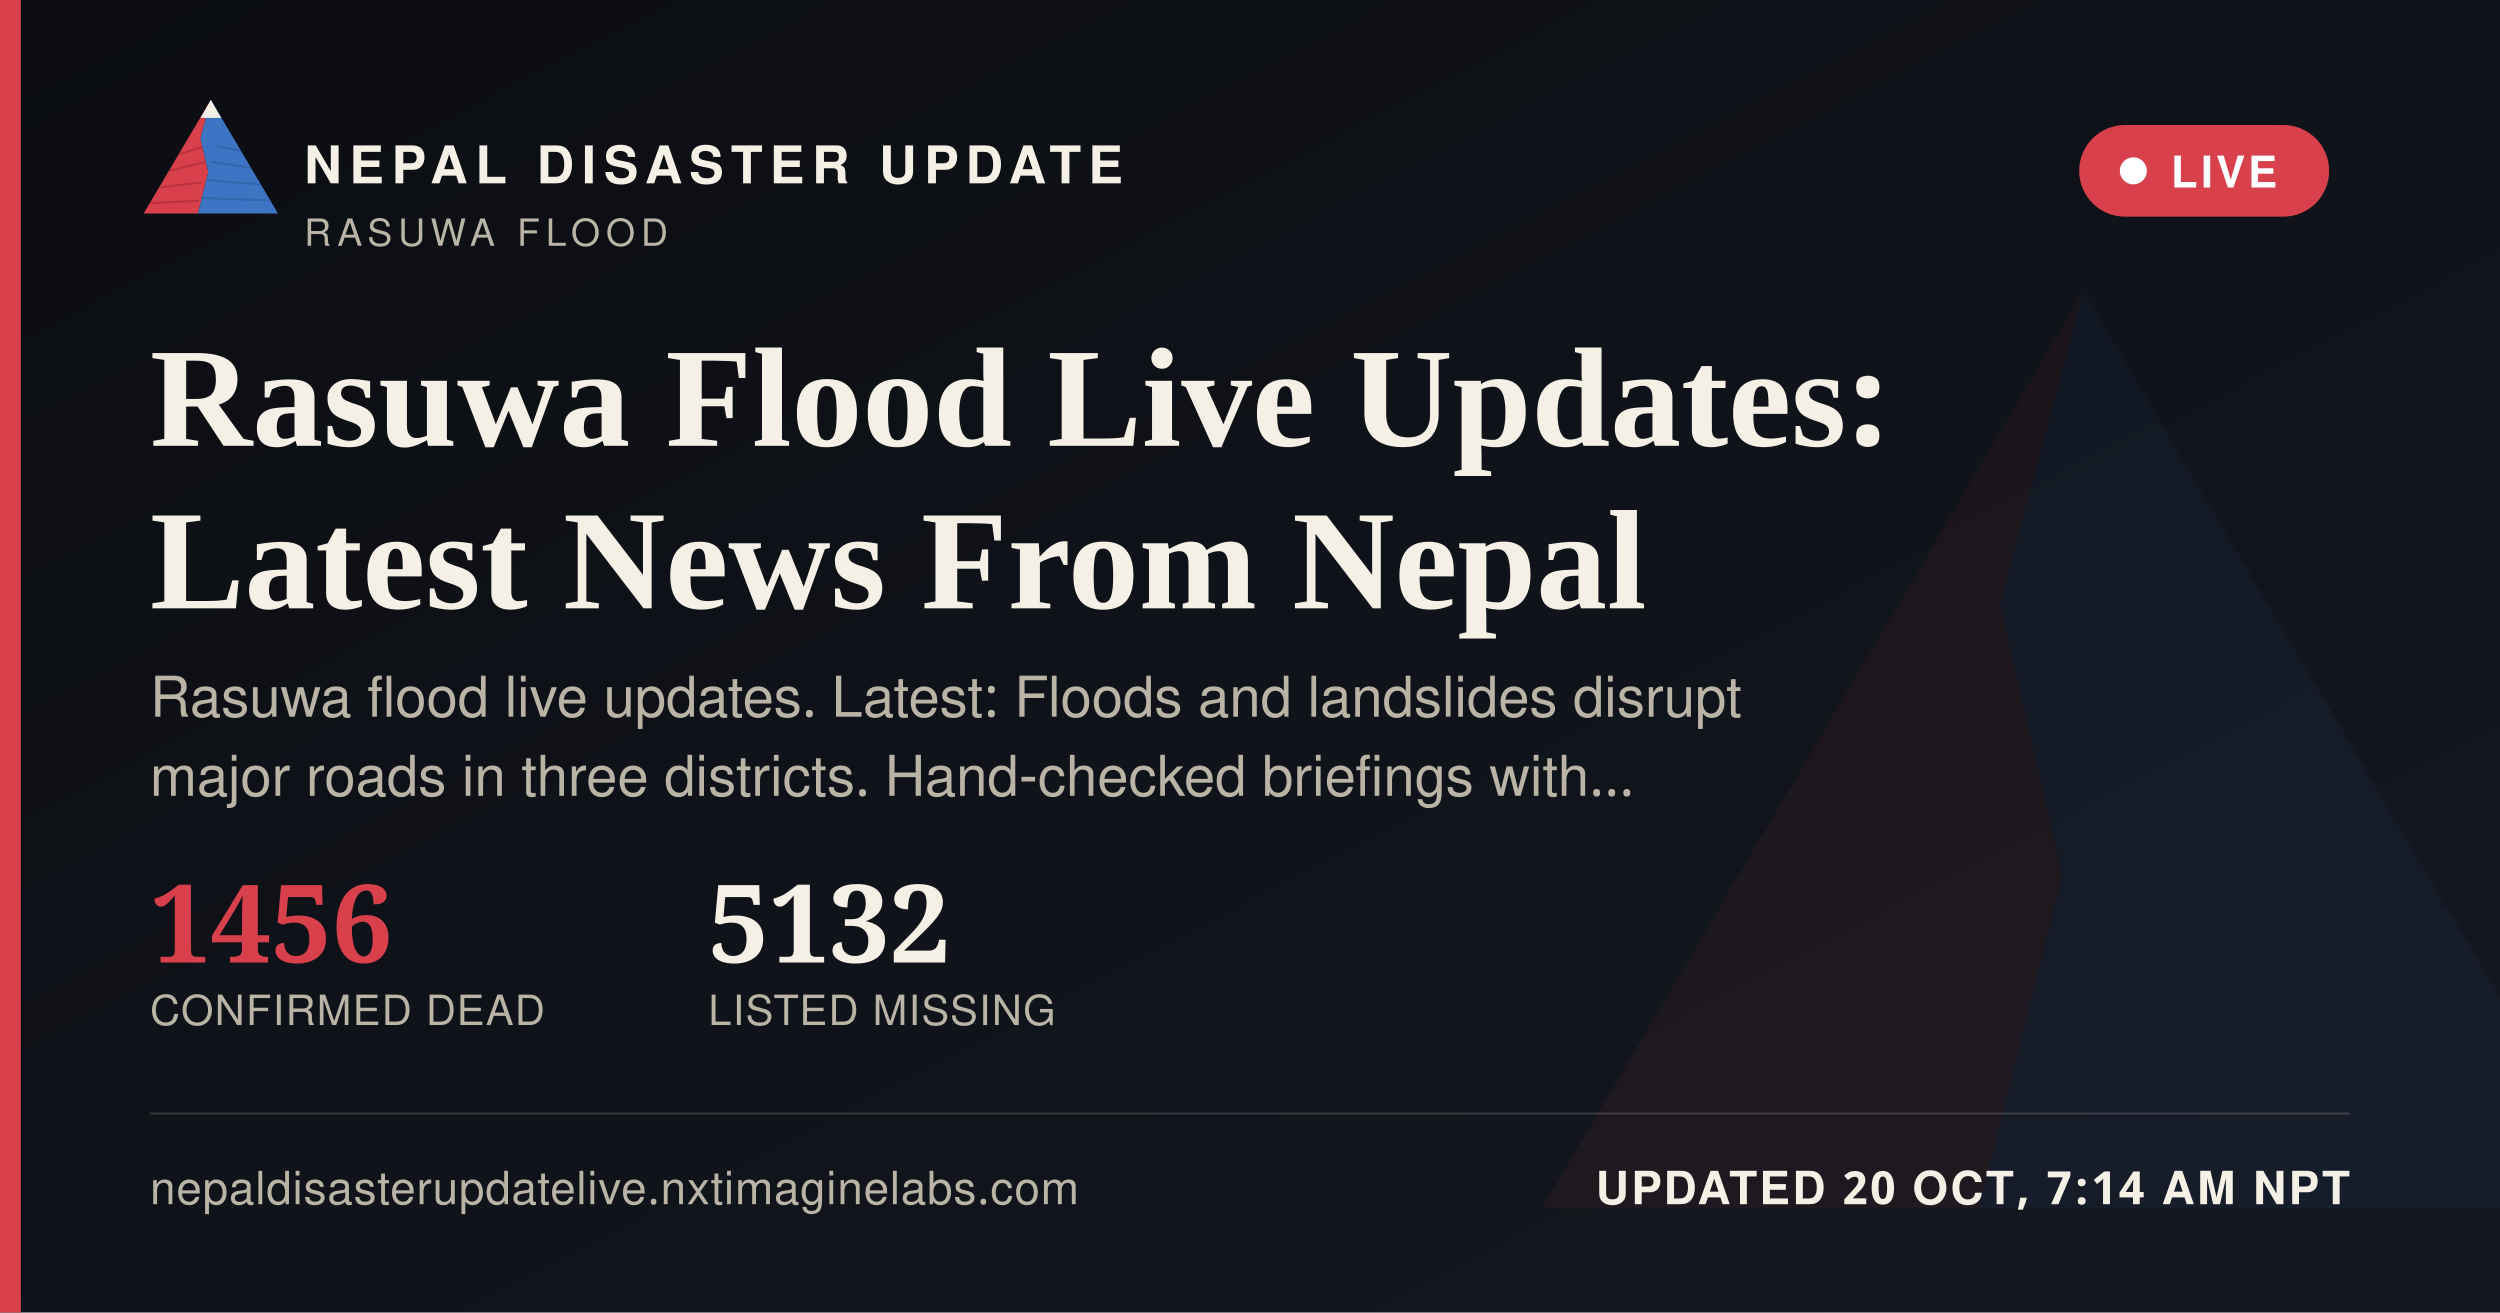
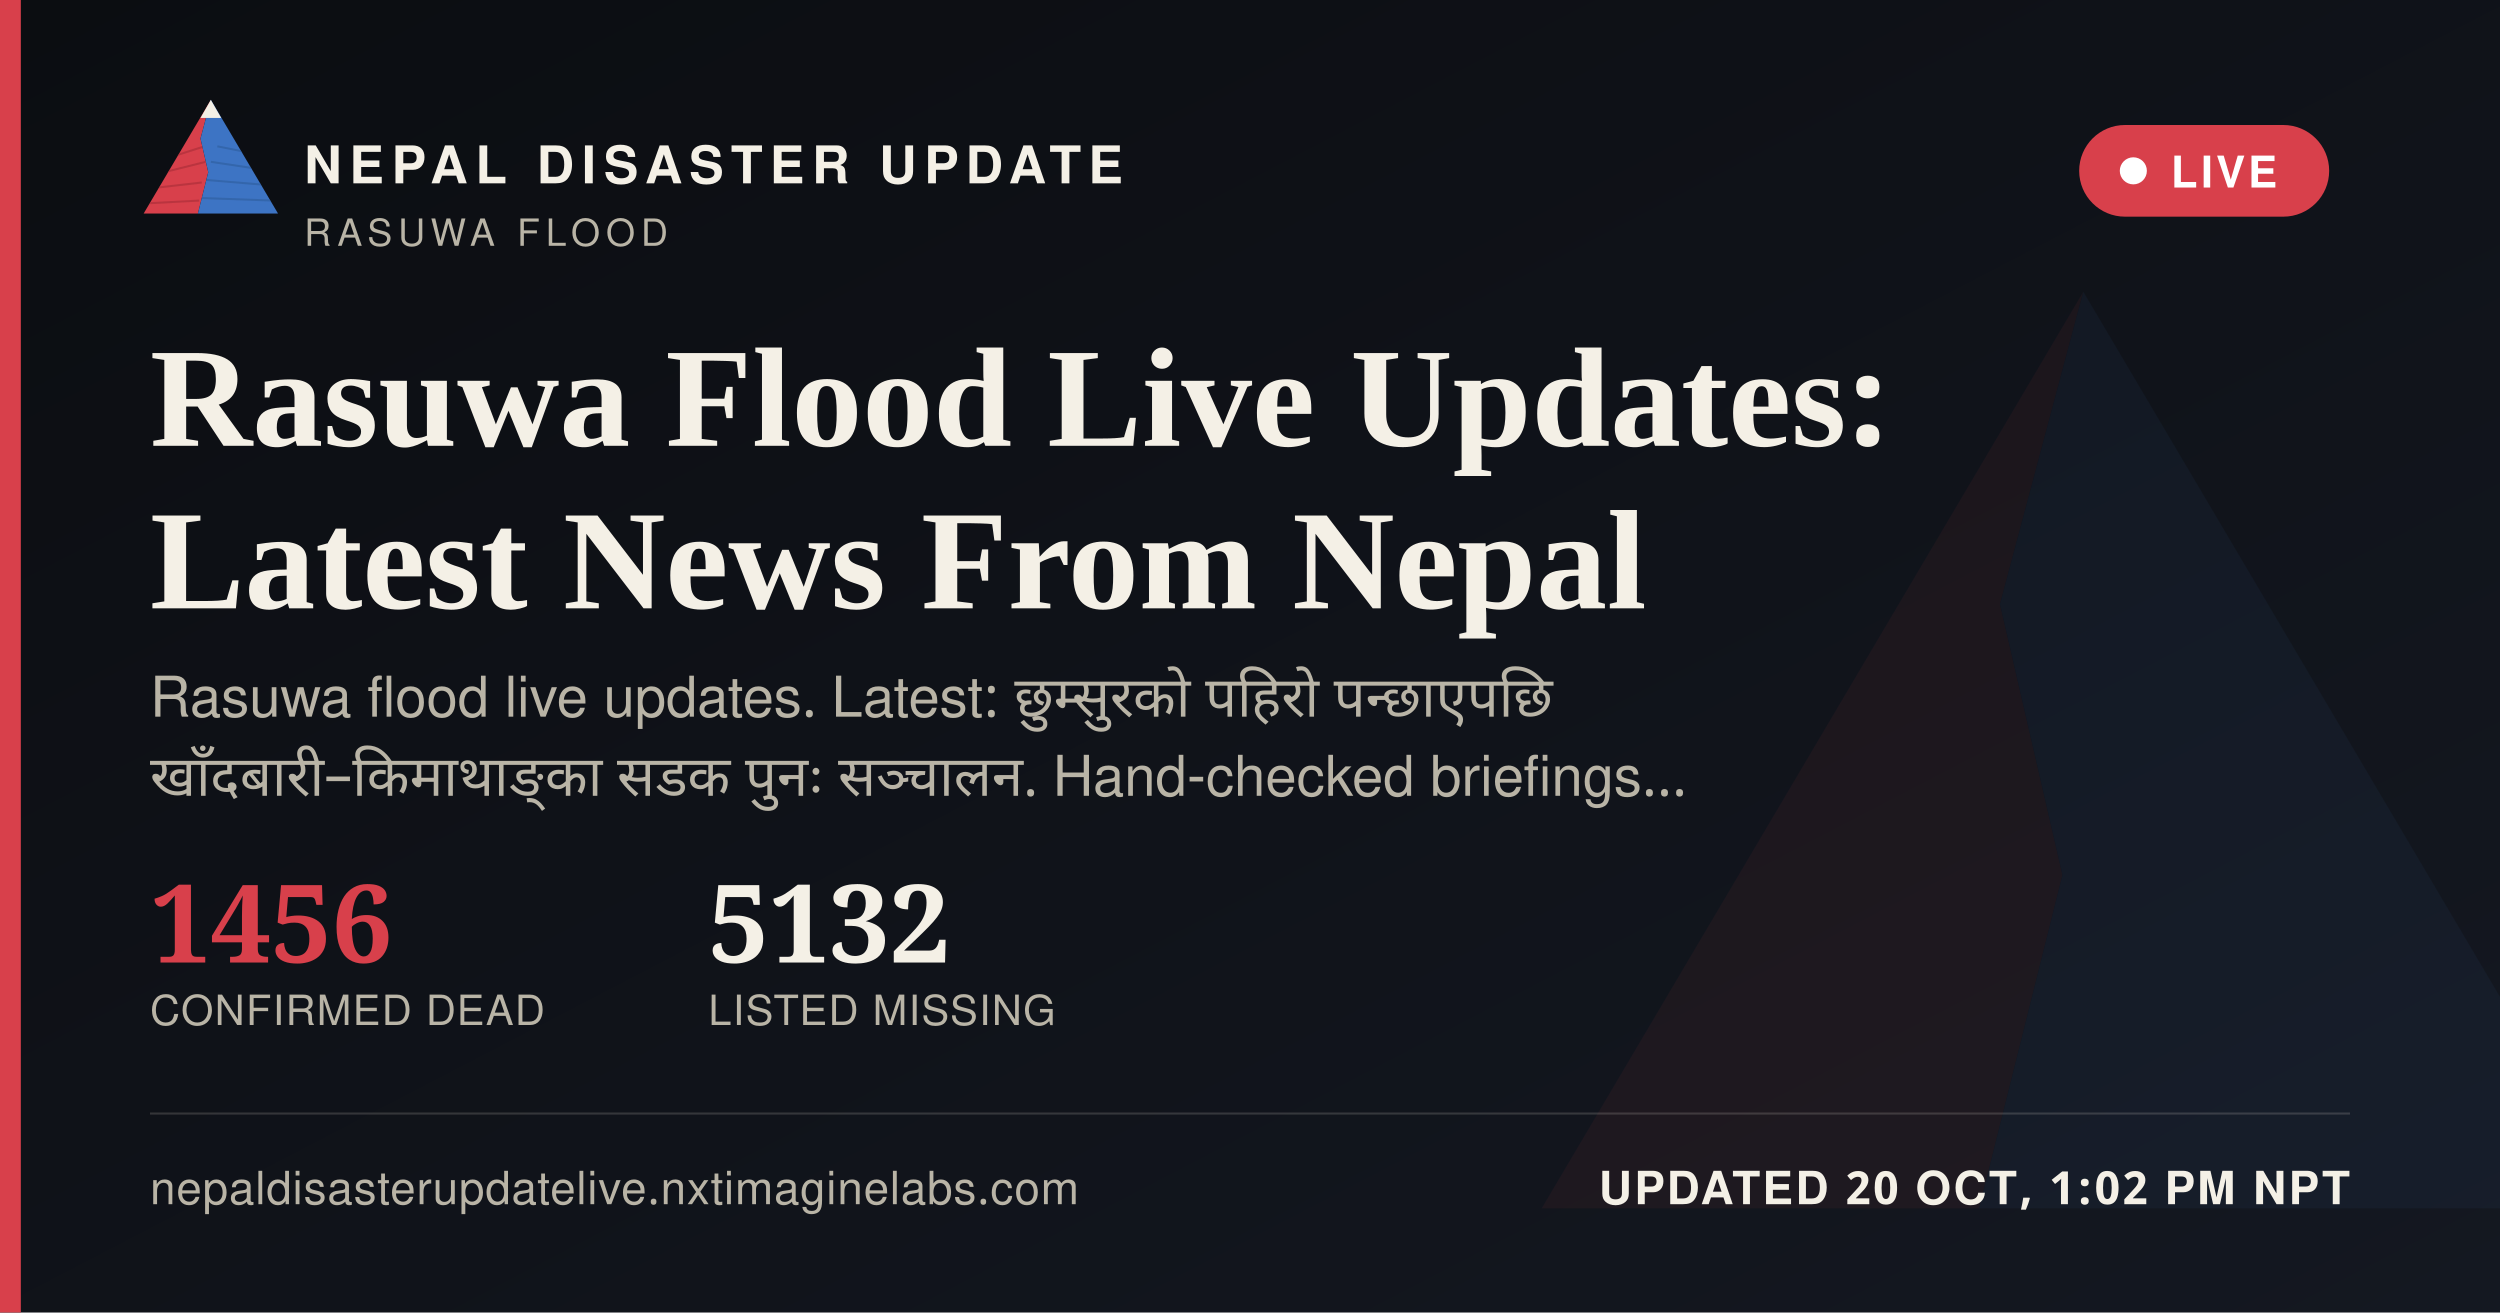
<svg xmlns="http://www.w3.org/2000/svg" width="1200" height="630" viewBox="0 0 1200 630">
  <defs>
    <linearGradient id="ogbg" x1="0" y1="0" x2="1" y2="1">
      <stop offset="0" stop-color="#0B0D11" />
      <stop offset="1" stop-color="#141821" />
    </linearGradient>
  </defs>
  <rect width="1200" height="630" fill="url(#ogbg)" />
  <g transform="translate(700,60) scale(5)" opacity="0.06">
    <polygon points="60,16 52,46 58,72 50,104 8,104" fill="#D8404B" />
    <polygon points="60,16 112,104 50,104 58,72 52,46" fill="#3D74C4" />
  </g>
  <rect x="0" y="0" width="10" height="630" fill="#D8404B" />
  <g transform="translate(64,38) scale(0.62)">
    <g>
      <defs>
        <clipPath id="ogLc">
          <polygon points="60,16 52,46 58,72 50,104 8,104" />
        </clipPath>
        <clipPath id="ogRc">
          <polygon points="60,16 112,104 50,104 58,72 52,46" />
        </clipPath>
      </defs>
      <polygon points="60,16 52,46 58,72 50,104 8,104" fill="#D8404B" />
      <g clip-path="url(#ogLc)" stroke="#A32A34" stroke-width="1.6" fill="none" opacity="0.55">
        <path d="M30,60 L55,52" />
        <path d="M24,72 L56,64" />
        <path d="M18,84 L53,80" />
        <path d="M13,96 L51,94" />
      </g>
      <polygon points="60,16 112,104 50,104 58,72 52,46" fill="#3D74C4" />
      <g clip-path="url(#ogRc)" stroke="#2A5793" stroke-width="1.6" fill="none" opacity="0.5">
        <path d="M65,52 L95,58" />
        <path d="M60,64 L100,70" />
        <path d="M56,78 L104,82" />
        <path d="M52,92 L108,94" />
      </g>
      <polygon points="60,16 52,30 68,30" fill="#F4F0E6" />
    </g>
  </g>
  <text x="146" y="88" font-family="'Public Sans', 'Noto Sans Devanagari', 'Helvetica Neue', Helvetica, Arial, sans-serif" font-size="25" font-weight="800" letter-spacing="3.6" fill="#F4F0E6">NEPAL DISASTER UPDATE</text>
  <text x="146" y="118" font-family="'Public Sans', 'Noto Sans Devanagari', 'Helvetica Neue', Helvetica, Arial, sans-serif" font-size="18" letter-spacing="2.8" fill="#B9B4A6">RASUWA FLOOD</text>
  <g>
    <rect x="998" y="60" width="120" height="44" rx="22" fill="#D8404B" stroke="none" />
    <circle cx="1024" cy="82" r="6.5" fill="#FFFFFF" />
    <text x="1042" y="90" font-family="'Public Sans', 'Noto Sans Devanagari', 'Helvetica Neue', Helvetica, Arial, sans-serif" font-size="21" font-weight="700" letter-spacing="1.6" fill="#FFFFFF">LIVE</text>
  </g>
  <text x="72" y="214" font-family="Newsreader, 'Noto Serif Devanagari', Georgia, 'Times New Roman', serif" font-size="68" font-weight="600" fill="#F4F0E6">Rasuwa Flood Live Updates:</text>
  <text x="72" y="292" font-family="Newsreader, 'Noto Serif Devanagari', Georgia, 'Times New Roman', serif" font-size="68" font-weight="600" fill="#F4F0E6">Latest News From Nepal</text>
-   <text x="72" y="344" font-family="'Public Sans', 'Noto Sans Devanagari', 'Helvetica Neue', Helvetica, Arial, sans-serif" font-size="27" fill="#B9B4A6">Rasuwa flood live updates. Latest: Floods and landslides disrupt</text>
-   <text x="72" y="382" font-family="'Public Sans', 'Noto Sans Devanagari', 'Helvetica Neue', Helvetica, Arial, sans-serif" font-size="27" fill="#B9B4A6">major roads in three districts. Hand-checked briefings with…</text>
+   <text x="72" y="344" font-family="'Public Sans', 'Noto Sans Devanagari', 'Helvetica Neue', Helvetica, Arial, sans-serif" font-size="27" fill="#B9B4A6" word-spacing="6">Rasuwa flood live updates. Latest: छुम्सुरको पहिरो पन्छाएपछि</text>
+   <text x="72" y="382" font-family="'Public Sans', 'Noto Sans Devanagari', 'Helvetica Neue', Helvetica, Arial, sans-serif" font-size="27" fill="#B9B4A6" word-spacing="6">खाँदबारी–किमाथाङ्का सडक पुनः सञ्चालन. Hand-checked briefings…</text>
  <g transform="translate(72,462)">
    <text x="0" y="0" font-family="Newsreader, 'Noto Serif Devanagari', Georgia, 'Times New Roman', serif" font-size="52" font-weight="600" fill="#D8404B">1456</text>
    <text x="0" y="30" font-family="'Public Sans', 'Noto Sans Devanagari', 'Helvetica Neue', Helvetica, Arial, sans-serif" font-size="20" letter-spacing="0.6" fill="#B9B4A6">CONFIRMED DEAD</text>
    <text x="268" y="0" font-family="Newsreader, 'Noto Serif Devanagari', Georgia, 'Times New Roman', serif" font-size="52" font-weight="600" fill="#F4F0E6">5132</text>
    <text x="268" y="30" font-family="'Public Sans', 'Noto Sans Devanagari', 'Helvetica Neue', Helvetica, Arial, sans-serif" font-size="20" letter-spacing="0.6" fill="#B9B4A6">LISTED MISSING</text>
  </g>
  <rect x="72" y="534" width="1056" height="1" fill="rgba(244,240,230,0.16)" />
  <text x="72" y="578" font-family="'Public Sans', 'Noto Sans Devanagari', 'Helvetica Neue', Helvetica, Arial, sans-serif" font-size="22" fill="#B9B4A6" letter-spacing="0.4">nepaldisasterupdatelive.nxtimaginelabs.com</text>
-   <text x="1128" y="578" text-anchor="end" font-family="'Public Sans', 'Noto Sans Devanagari', 'Helvetica Neue', Helvetica, Arial, sans-serif" font-size="22" font-weight="700" letter-spacing="1.2" fill="#F4F0E6">UPDATED 20 OCT, 7:14 AM NPT</text>
+   <text x="1128" y="578" text-anchor="end" font-family="'Public Sans', 'Noto Sans Devanagari', 'Helvetica Neue', Helvetica, Arial, sans-serif" font-size="22" font-weight="700" letter-spacing="1.2" fill="#F4F0E6">UPDATED 20 OCT, 1:02 PM NPT</text>
</svg>
